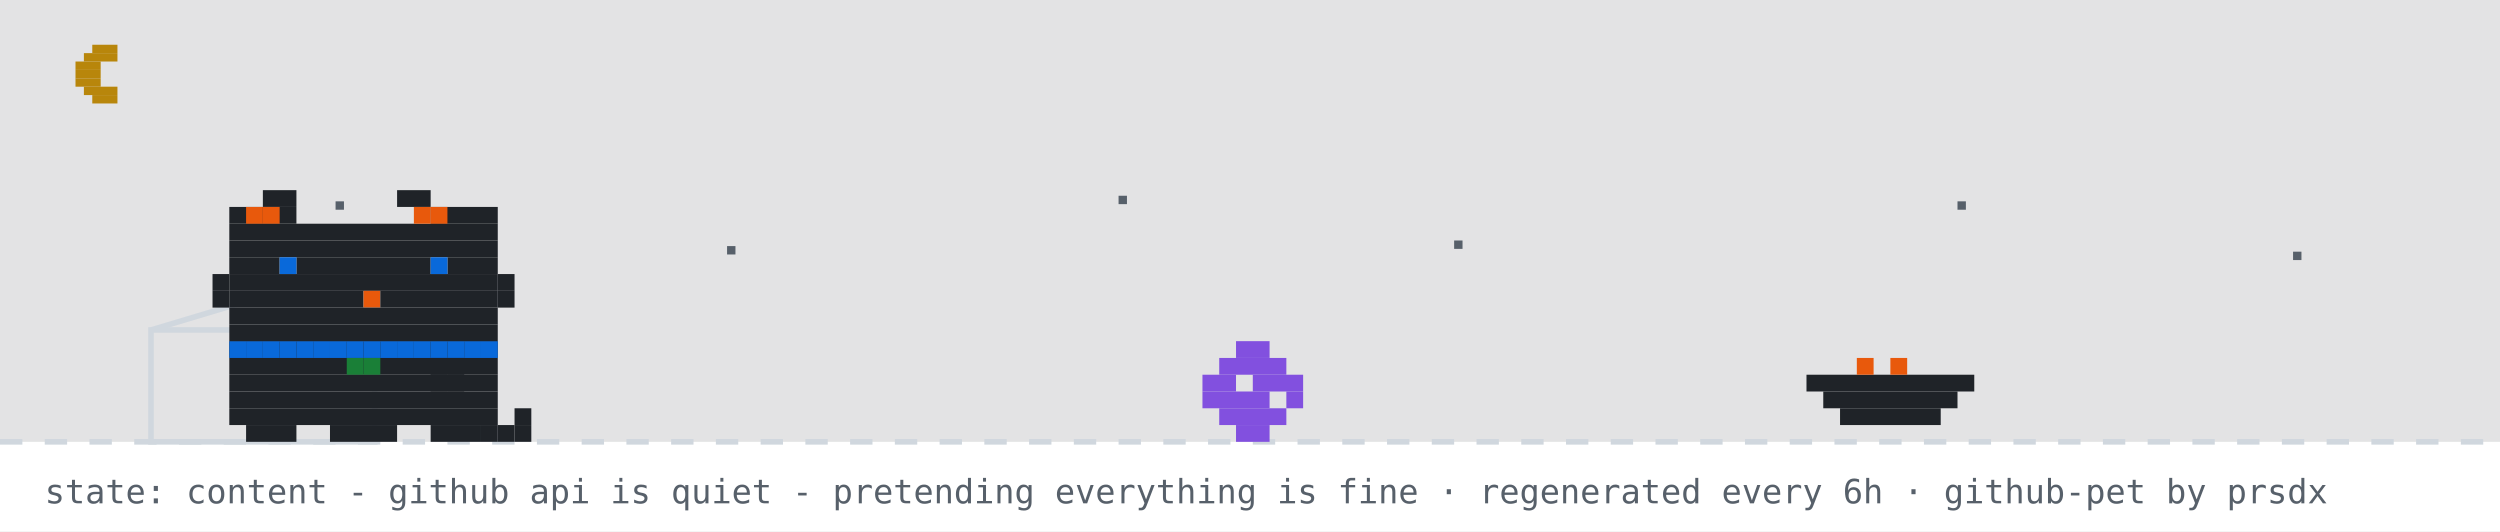
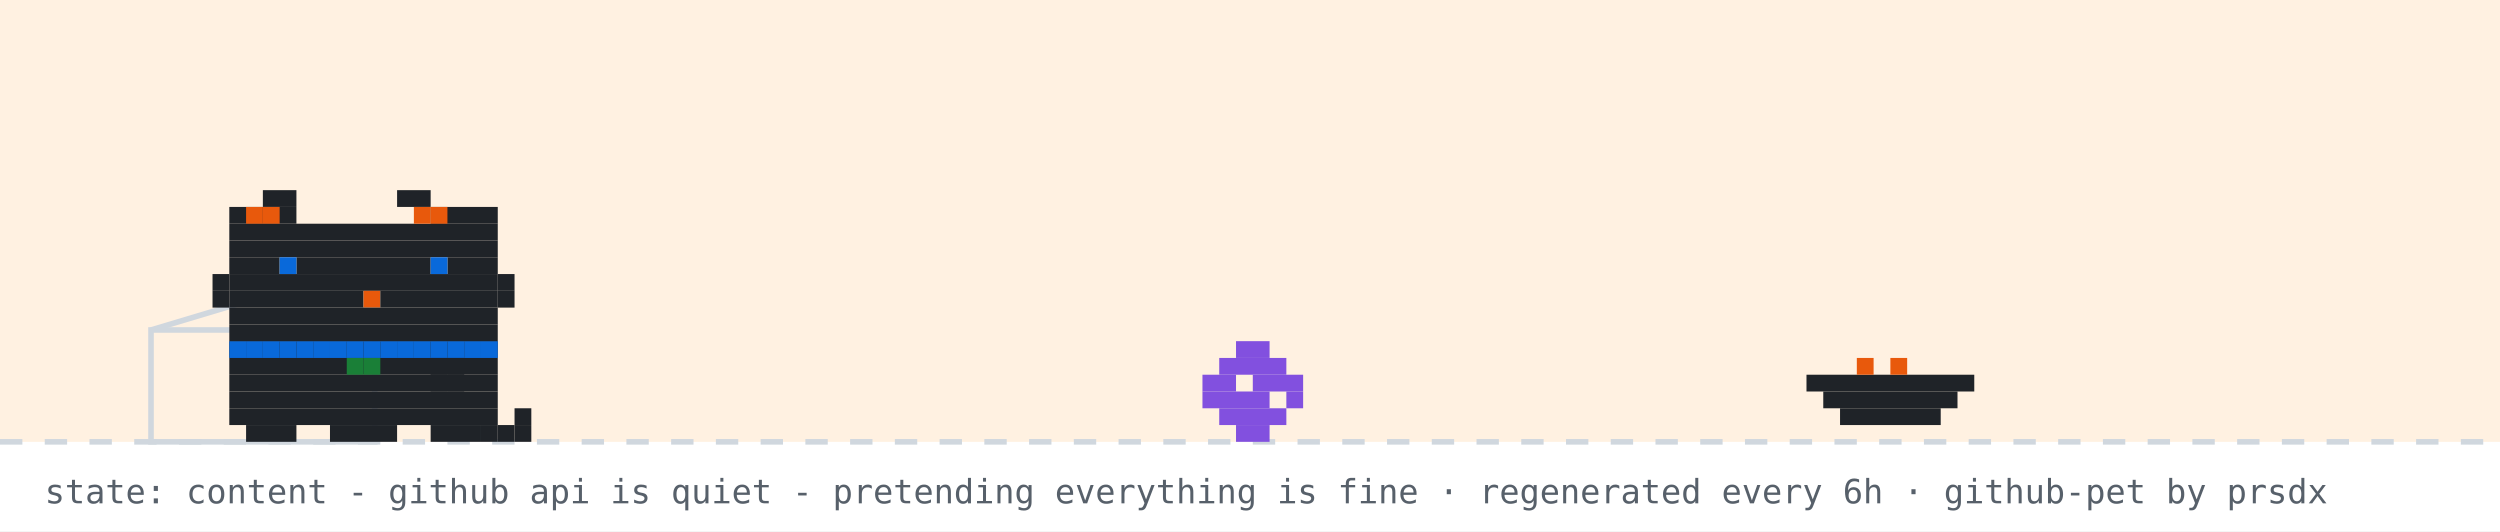
<svg xmlns="http://www.w3.org/2000/svg" width="894" height="190" viewBox="0 0 894 190" role="img" aria-label="github pet: content">
  <rect width="894" height="190" fill="#ffffff" />
-   <rect width="894" height="158" fill="#0d1117" opacity="0.12" />
-   <rect x="33" y="16" width="9" height="3" fill="#b8860b" />
-   <rect x="30" y="19" width="12" height="3" fill="#b8860b" />
-   <rect x="27" y="22" width="9" height="3" fill="#b8860b" />
-   <rect x="27" y="25" width="9" height="3" fill="#b8860b" />
-   <rect x="27" y="28" width="9" height="3" fill="#b8860b" />
-   <rect x="30" y="31" width="12" height="3" fill="#b8860b" />
-   <rect x="33" y="34" width="9" height="3" fill="#b8860b" />
-   <rect x="120" y="72" width="3" height="3" fill="#57606a">
-     <animate attributeName="opacity" values="1;0.2;1" dur="2.2s" begin="0s" repeatCount="indefinite" />
-   </rect>
-   <rect x="260" y="88" width="3" height="3" fill="#57606a">
-     <animate attributeName="opacity" values="1;0.2;1" dur="2.2s" begin="0.7s" repeatCount="indefinite" />
-   </rect>
-   <rect x="400" y="70" width="3" height="3" fill="#57606a">
-     <animate attributeName="opacity" values="1;0.2;1" dur="2.2s" begin="1.3s" repeatCount="indefinite" />
-   </rect>
-   <rect x="520" y="86" width="3" height="3" fill="#57606a">
-     <animate attributeName="opacity" values="1;0.2;1" dur="2.2s" begin="0.4s" repeatCount="indefinite" />
-   </rect>
-   <rect x="700" y="72" width="3" height="3" fill="#57606a">
-     <animate attributeName="opacity" values="1;0.2;1" dur="2.2s" begin="1.7s" repeatCount="indefinite" />
-   </rect>
-   <rect x="820" y="90" width="3" height="3" fill="#57606a">
-     <animate attributeName="opacity" values="1;0.2;1" dur="2.2s" begin="1s" repeatCount="indefinite" />
-   </rect>
+   <rect width="894" height="158" fill="#ffd8a8" opacity="0.35" />
  <line x1="0" y1="158" x2="894" y2="158" stroke="#d0d7de" stroke-width="2" stroke-dasharray="8 8" />
  <rect x="54" y="118" width="80" height="40" fill="none" stroke="#d0d7de" stroke-width="2" />
  <line x1="54" y1="118" x2="94" y2="106" stroke="#d0d7de" stroke-width="2" />
  <g transform="translate(430,0)">
    <g>
      <animateTransform attributeName="transform" type="translate" values="0 0;0 0;52 -10;52 0;52 0;0 0" keyTimes="0;0.660;0.690;0.780;0.860;1" dur="32s" begin="7s" repeatCount="indefinite" />
      <rect x="12" y="122" width="12" height="6" fill="#8250df" />
      <rect x="6" y="128" width="24" height="6" fill="#8250df" />
      <rect x="0" y="134" width="12" height="6" fill="#8250df" />
      <rect x="18" y="134" width="18" height="6" fill="#8250df" />
      <rect x="0" y="140" width="24" height="6" fill="#8250df" />
      <rect x="30" y="140" width="6" height="6" fill="#8250df" />
      <rect x="6" y="146" width="24" height="6" fill="#8250df" />
      <rect x="12" y="152" width="12" height="6" fill="#8250df" />
    </g>
  </g>
  <rect x="646" y="134" width="60" height="6" fill="#1f2328" />
  <rect x="652" y="140" width="48" height="6" fill="#1f2328" />
  <rect x="658" y="146" width="36" height="6" fill="#1f2328" />
  <rect x="664" y="128" width="6" height="6" fill="#e8590c" />
  <rect x="676" y="128" width="6" height="6" fill="#e8590c" />
  <g transform="translate(70,0)">
    <animateTransform attributeName="transform" type="translate" values="70 0;500 0;500 0;320 0;320 0;70 0;70 0" keyTimes="0;0.12;0.35;0.45;0.62;0.82;1" dur="32s" begin="7s" repeatCount="indefinite" />
    <g>
      <animateTransform attributeName="transform" type="translate" values="0 0;0 -3;0 0" dur="0.7s" repeatCount="indefinite" />
      <rect x="12" y="122" width="96" height="6" fill="#1f2328" />
      <rect x="12" y="128" width="96" height="6" fill="#1f2328" />
      <rect x="12" y="134" width="96" height="6" fill="#1f2328" />
      <rect x="12" y="140" width="96" height="6" fill="#1f2328" />
      <rect x="12" y="146" width="96" height="6" fill="#1f2328" />
      <rect x="18" y="152" width="18" height="6" fill="#1f2328" />
      <rect x="48" y="152" width="24" height="6" fill="#1f2328" />
      <rect x="84" y="152" width="18" height="6" fill="#1f2328" />
      <rect x="12" y="122" width="6" height="6" fill="#0969da" />
      <rect x="18" y="122" width="6" height="6" fill="#0969da" />
      <rect x="24" y="122" width="6" height="6" fill="#0969da" />
      <rect x="30" y="122" width="6" height="6" fill="#0969da" />
      <rect x="36" y="122" width="6" height="6" fill="#0969da" />
      <rect x="42" y="122" width="6" height="6" fill="#0969da" />
      <rect x="48" y="122" width="6" height="6" fill="#0969da" />
      <rect x="54" y="122" width="6" height="6" fill="#0969da" />
      <rect x="60" y="122" width="6" height="6" fill="#0969da" />
      <rect x="66" y="122" width="6" height="6" fill="#0969da" />
      <rect x="72" y="122" width="6" height="6" fill="#0969da" />
      <rect x="78" y="122" width="6" height="6" fill="#0969da" />
      <rect x="84" y="122" width="6" height="6" fill="#0969da" />
      <rect x="90" y="122" width="6" height="6" fill="#0969da" />
      <rect x="96" y="122" width="6" height="6" fill="#0969da" />
      <rect x="102" y="122" width="6" height="6" fill="#0969da" />
      <rect x="54" y="128" width="6" height="6" fill="#1a7f37" />
      <rect x="60" y="128" width="6" height="6" fill="#1a7f37" />
      <g>
        <animate attributeName="opacity" values="1;0;1" keyTimes="0;0.5;1" calcMode="discrete" dur="1.4s" repeatCount="indefinite" />
        <rect x="102" y="152" width="6" height="6" fill="#1f2328" />
        <rect x="108" y="152" width="6" height="6" fill="#1f2328" />
        <rect x="114" y="152" width="6" height="6" fill="#1f2328" />
        <rect x="114" y="146" width="6" height="6" fill="#1f2328" />
      </g>
      <g opacity="0">
        <animate attributeName="opacity" values="0;1;0" keyTimes="0;0.5;1" calcMode="discrete" dur="1.4s" repeatCount="indefinite" />
        <rect x="114" y="152" width="6" height="6" fill="#1f2328" />
        <rect x="114" y="146" width="6" height="6" fill="#1f2328" />
        <rect x="114" y="140" width="6" height="6" fill="#1f2328" />
        <rect x="108" y="140" width="6" height="6" fill="#1f2328" />
      </g>
      <g>
        <animate attributeName="opacity" values="1;1;0;0;1" keyTimes="0;0.660;0.720;0.780;1" calcMode="discrete" dur="32s" begin="7s" repeatCount="indefinite" />
        <rect x="84" y="128" width="6" height="6" fill="#1f2328" />
        <rect x="90" y="128" width="6" height="6" fill="#1f2328" />
        <rect x="84" y="134" width="6" height="6" fill="#1f2328" />
        <rect x="90" y="134" width="6" height="6" fill="#1f2328" />
      </g>
      <g opacity="0">
        <animate attributeName="opacity" values="0;0;1;1;0" keyTimes="0;0.660;0.720;0.780;1" calcMode="discrete" dur="32s" begin="7s" repeatCount="indefinite" />
        <rect x="96" y="134" width="6" height="6" fill="#1f2328" />
        <rect x="102" y="134" width="6" height="6" fill="#1f2328" />
        <rect x="108" y="134" width="6" height="6" fill="#1f2328" />
        <rect x="114" y="134" width="6" height="6" fill="#1f2328" />
        <rect x="114" y="128" width="6" height="6" fill="#1f2328" />
      </g>
      <g>
        <animateTransform attributeName="transform" type="translate" values="0 0;0 0;0 8;0 0;0 8;0 0;0 8;0 0;0 0" keyTimes="0.000;0.150;0.180;0.210;0.240;0.270;0.300;0.330;1.000" dur="32s" begin="7s" repeatCount="indefinite" />
        <rect x="24" y="68" width="12" height="6" fill="#1f2328" />
        <rect x="72" y="68" width="12" height="6" fill="#1f2328" />
        <rect x="12" y="74" width="24" height="6" fill="#1f2328" />
        <rect x="84" y="74" width="24" height="6" fill="#1f2328" />
        <rect x="12" y="80" width="96" height="6" fill="#1f2328" />
        <rect x="12" y="86" width="96" height="6" fill="#1f2328" />
        <rect x="12" y="92" width="18" height="6" fill="#1f2328" />
        <rect x="36" y="92" width="48" height="6" fill="#1f2328" />
        <rect x="90" y="92" width="18" height="6" fill="#1f2328" />
        <rect x="12" y="98" width="96" height="6" fill="#1f2328" />
        <rect x="12" y="104" width="48" height="6" fill="#1f2328" />
        <rect x="60" y="104" width="6" height="6" fill="#e8590c" />
        <rect x="66" y="104" width="42" height="6" fill="#1f2328" />
        <rect x="12" y="110" width="96" height="6" fill="#1f2328" />
        <rect x="12" y="116" width="96" height="6" fill="#1f2328" />
        <rect x="18" y="74" width="6" height="6" fill="#e8590c" />
        <rect x="24" y="74" width="6" height="6" fill="#e8590c" />
        <rect x="78" y="74" width="6" height="6" fill="#e8590c" />
        <rect x="84" y="74" width="6" height="6" fill="#e8590c" />
        <rect x="6" y="98" width="6" height="6" fill="#1f2328" />
        <rect x="6" y="104" width="6" height="6" fill="#1f2328" />
        <rect x="108" y="98" width="6" height="6" fill="#1f2328" />
        <rect x="108" y="104" width="6" height="6" fill="#1f2328" />
        <g>
          <animate attributeName="opacity" values="1;0;1" keyTimes="0;0.96;1" calcMode="discrete" dur="4.2s" repeatCount="indefinite" />
          <rect x="30" y="92" width="6" height="6" fill="#0969da" />
          <rect x="84" y="92" width="6" height="6" fill="#0969da" />
        </g>
        <g opacity="0">
          <animate attributeName="opacity" values="0;1;0" keyTimes="0;0.96;1" calcMode="discrete" dur="4.2s" repeatCount="indefinite" />
          <rect x="30" y="92" width="6" height="6" fill="#ffffff" />
          <rect x="84" y="92" width="6" height="6" fill="#ffffff" />
        </g>
      </g>
      <g opacity="0">
        <animate attributeName="opacity" values="1;1;0;0;1;1" keyTimes="0;0.12;0.13;0.82;0.83;1" calcMode="discrete" dur="32s" begin="7s" repeatCount="indefinite" />
        <g>
          <animate attributeName="opacity" values="1;0;1" calcMode="discrete" dur="0.5s" repeatCount="indefinite" />
          <rect x="108" y="86" width="6" height="6" fill="#1f2328" />
          <rect x="114" y="80" width="6" height="6" fill="#1f2328" />
          <rect x="114" y="86" width="6" height="6" fill="#1f2328" />
        </g>
      </g>
      <g opacity="0">
        <animateTransform attributeName="transform" type="translate" values="0 0;6 -22" dur="2.6s" begin="0.4s" repeatCount="indefinite" />
        <animate attributeName="opacity" values="0;1;1;0" keyTimes="0;0.2;0.7;1" dur="2.6s" begin="0.4s" repeatCount="indefinite" />
        <rect x="87" y="-12" width="3" height="3" fill="#cf222e" />
        <rect x="93" y="-12" width="3" height="3" fill="#cf222e" />
        <rect x="84" y="-9" width="15" height="3" fill="#cf222e" />
        <rect x="84" y="-6" width="15" height="3" fill="#cf222e" />
        <rect x="87" y="-3" width="9" height="3" fill="#cf222e" />
        <rect x="90" y="0" width="3" height="3" fill="#cf222e" />
      </g>
      <g opacity="0">
        <animateTransform attributeName="transform" type="translate" values="0 0;6 -22" dur="2.6s" begin="1.9s" repeatCount="indefinite" />
        <animate attributeName="opacity" values="0;1;1;0" keyTimes="0;0.2;0.7;1" dur="2.6s" begin="1.9s" repeatCount="indefinite" />
        <rect x="105" y="-24" width="3" height="3" fill="#cf222e" />
        <rect x="111" y="-24" width="3" height="3" fill="#cf222e" />
        <rect x="102" y="-21" width="15" height="3" fill="#cf222e" />
        <rect x="102" y="-18" width="15" height="3" fill="#cf222e" />
        <rect x="105" y="-15" width="9" height="3" fill="#cf222e" />
        <rect x="108" y="-12" width="3" height="3" fill="#cf222e" />
      </g>
    </g>
  </g>
  <g opacity="0">
    <animate attributeName="opacity" values="0;0;1;1;0;0" keyTimes="0;0.07;0.14;0.85;0.96;1" dur="7s" repeatCount="1" fill="freeze" />
    <rect x="60" y="12" width="380" height="46" rx="10" fill="#d0d7de" />
    <polygon points="110,58 130,58 118,74" fill="#d0d7de" />
-     <text x="76" y="31" font-family="monospace" font-size="13" fill="#1f2328">good evening! welcome to shubham's corner</text>
+     <text x="76" y="31" font-family="monospace" font-size="13" fill="#1f2328">good morning! welcome to shubham's corner</text>
    <text x="76" y="48" font-family="monospace" font-size="12" fill="#57606a">scroll down for projects + contact</text>
    <polygon points="230,66 246,66 238,78" fill="#0969da">
      <animateTransform attributeName="transform" type="translate" values="0 0;0 6;0 0" dur="0.8s" repeatCount="indefinite" />
    </polygon>
  </g>
  <g opacity="0">
    <animate attributeName="opacity" values="0;0;1;1;0;0" keyTimes="0;0.000;0.040;0.267;0.307;1" dur="18s" begin="5s" repeatCount="indefinite" />
    <rect x="711.6" y="14" width="166.4" height="30" rx="9" fill="#d0d7de" />
    <polygon points="737.6,44 755.6,44 744.6,54" fill="#d0d7de" />
    <text x="722.6" y="33" font-family="monospace" font-size="12" fill="#1f2328">featured projects ↓</text>
  </g>
  <g opacity="0">
    <animate attributeName="opacity" values="0;0;1;1;0;0" keyTimes="0;0.333;0.373;0.600;0.640;1" dur="18s" begin="5s" repeatCount="indefinite" />
    <rect x="696.4" y="14" width="181.6" height="30" rx="9" fill="#d0d7de" />
    <polygon points="722.4,44 740.4,44 729.4,54" fill="#d0d7de" />
    <text x="707.4" y="33" font-family="monospace" font-size="12" fill="#1f2328">live stats + graphs ↓</text>
  </g>
  <g opacity="0">
    <animate attributeName="opacity" values="0;0;1;1;0;0" keyTimes="0;0.667;0.707;0.933;0.973;1" dur="18s" begin="5s" repeatCount="indefinite" />
    <rect x="650.8" y="14" width="227.2" height="30" rx="9" fill="#d0d7de" />
    <polygon points="676.8,44 694.8,44 683.8,54" fill="#d0d7de" />
    <text x="661.8" y="33" font-family="monospace" font-size="12" fill="#1f2328">say hi: prsdx.dev@gmail.com</text>
  </g>
  <text x="16" y="180" font-family="monospace" font-size="12" fill="#57606a">state: content - github api is quiet - pretending everything is fine · regenerated every 6h · github-pet by prsdx</text>
</svg>
